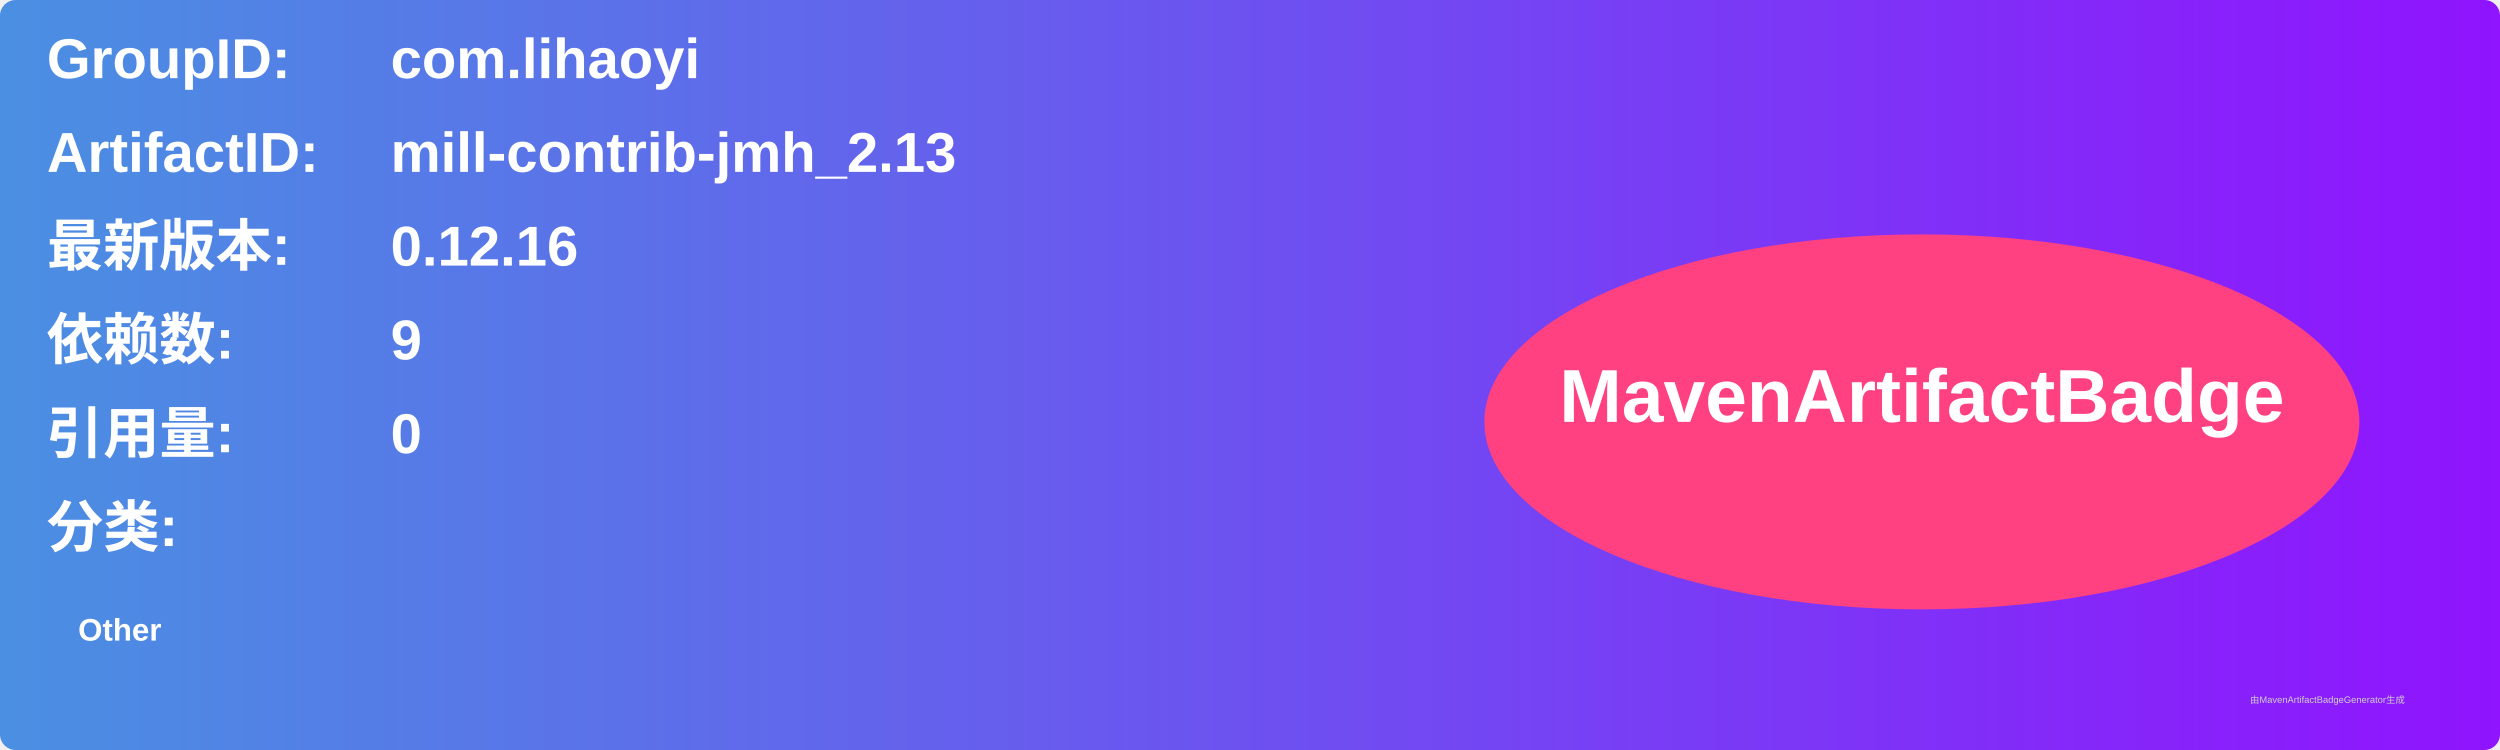
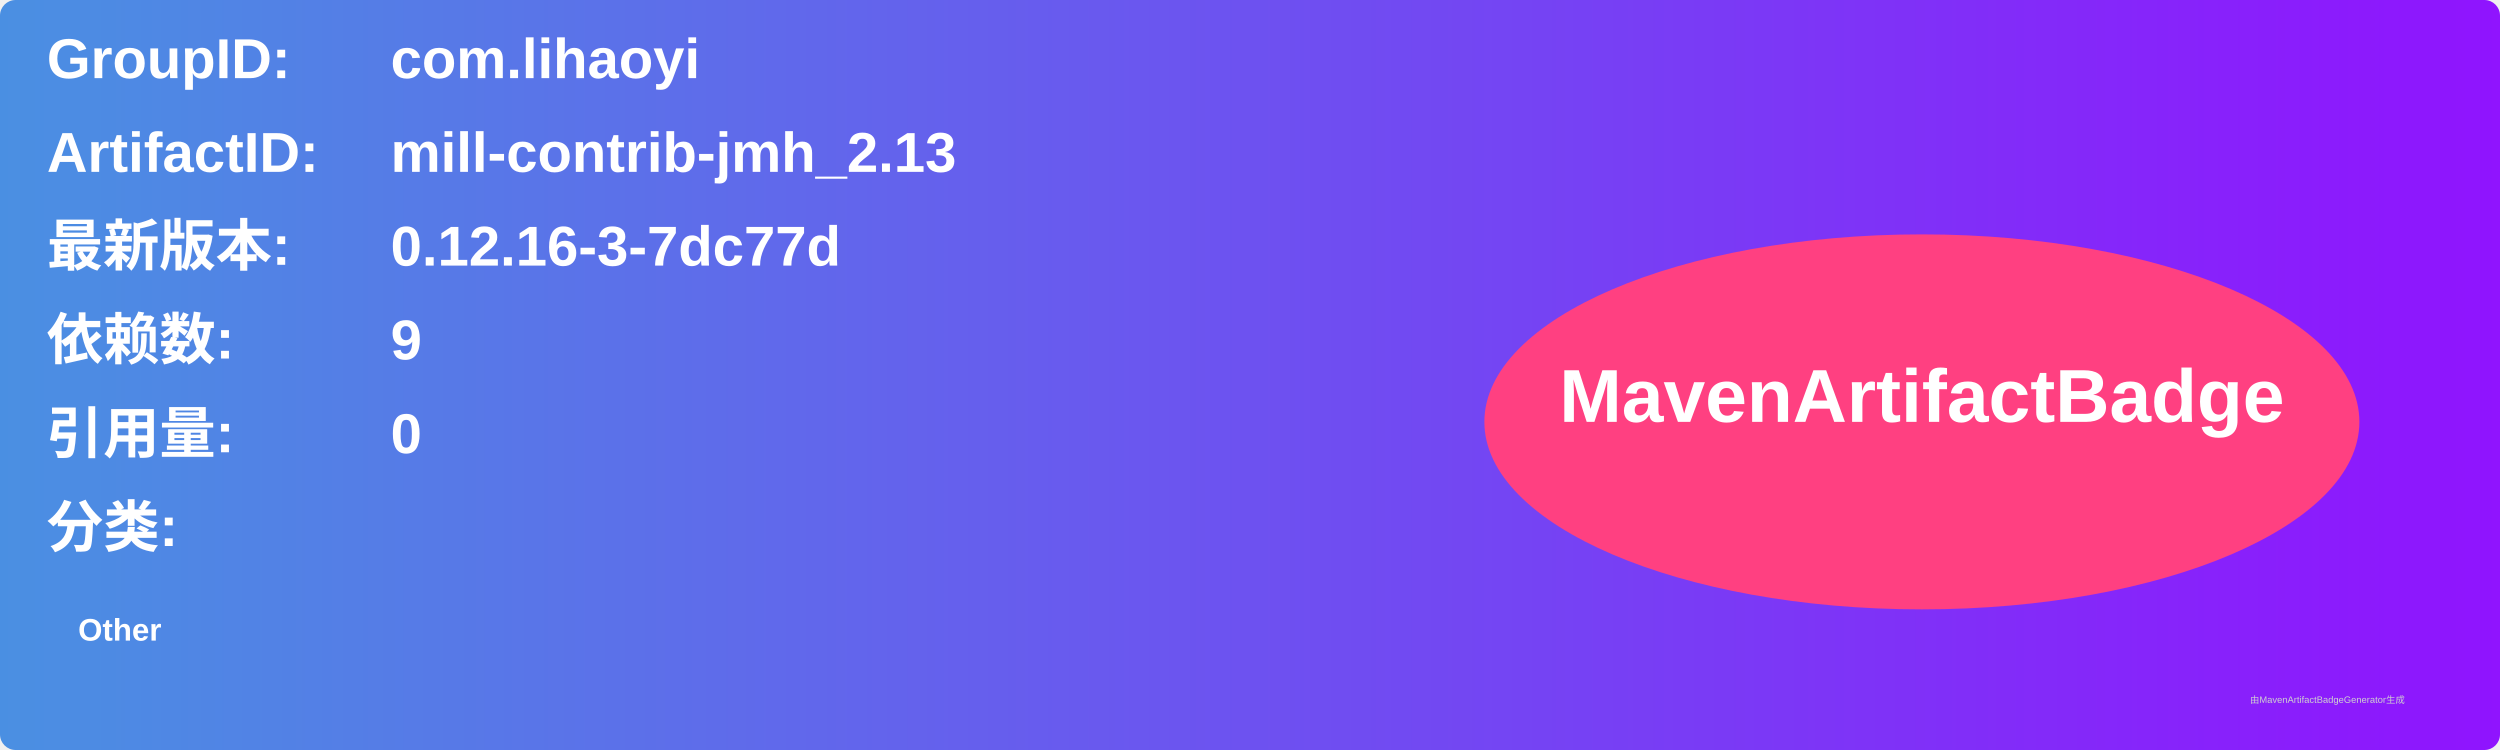
<svg xmlns="http://www.w3.org/2000/svg" width="800" height="240" viewBox="0 0 800 240">
  <linearGradient id="grad" x1="0%" y1="0%" x2="100%" y2="0%">
    <stop offset="0%" stop-color="#4a90e2" />
    <stop offset="100%" stop-color="#9013fe" />
  </linearGradient>
  <rect width="100%" height="100%" rx="5" ry="5" fill="url(#grad)" />
  <g transform="translate(15, 15)">
    <text x="0" y="10" font-family="Arial" font-size="18" fill="white" font-weight="bold" width="260">GroupID:</text>
    <text x="110" y="10" font-family="Arial" font-size="18" fill="white" font-weight="bold" width="460">com.lihaoyi</text>
    <text x="0" y="40" font-family="Arial" font-size="18" fill="white" font-weight="bold" width="260">ArtifactID:</text>
    <text x="110" y="40" font-family="Arial" font-size="18" fill="white" font-weight="bold" width="460">mill-contrib-jmh_2.13</text>
    <text x="0" y="70" font-family="Arial" font-size="18" fill="white" font-weight="bold">最新版本:</text>
    <text x="110" y="70" font-family="Arial" font-size="18" fill="white" font-weight="bold">
-       <tspan font-weight="bold">0.12.16</tspan>
+       <tspan font-weight="bold">0.12.16-3-7dc77d</tspan>
    </text>
    <text x="0" y="100" font-family="Arial" font-size="18" fill="white" font-weight="bold">依赖数: </text>
    <text x="110" y="100" font-family="Arial" font-size="18" fill="white">
      <tspan font-weight="bold">9</tspan>
    </text>
    <text x="0" y="130" font-family="Arial" font-size="18" fill="white" font-weight="bold">引用量: </text>
    <text x="110" y="130" font-family="Arial" font-size="18" fill="white">
      <tspan font-weight="bold">0</tspan>
    </text>
    <text x="0" y="160" font-family="Arial" font-size="18" fill="white" font-weight="bold">分类:</text>
    <text x="10" y="190" font-family="Arial" font-size="10" fill="white">
      <tspan font-weight="bold">Other</tspan>
    </text>
    <ellipse cx="600" cy="120" rx="140" ry="60" fill="#ff4081" />
    <text x="600" y="120" text-anchor="middle" font-family="Arial" font-size="24" fill="white" font-weight="bold">MavenArtifactBadge</text>
  </g>
  <text x="720" y="225" font-family="Arial" font-size="3" fill="#d0d0d0">由MavenArtifactBadgeGenerator生成</text>
</svg>
